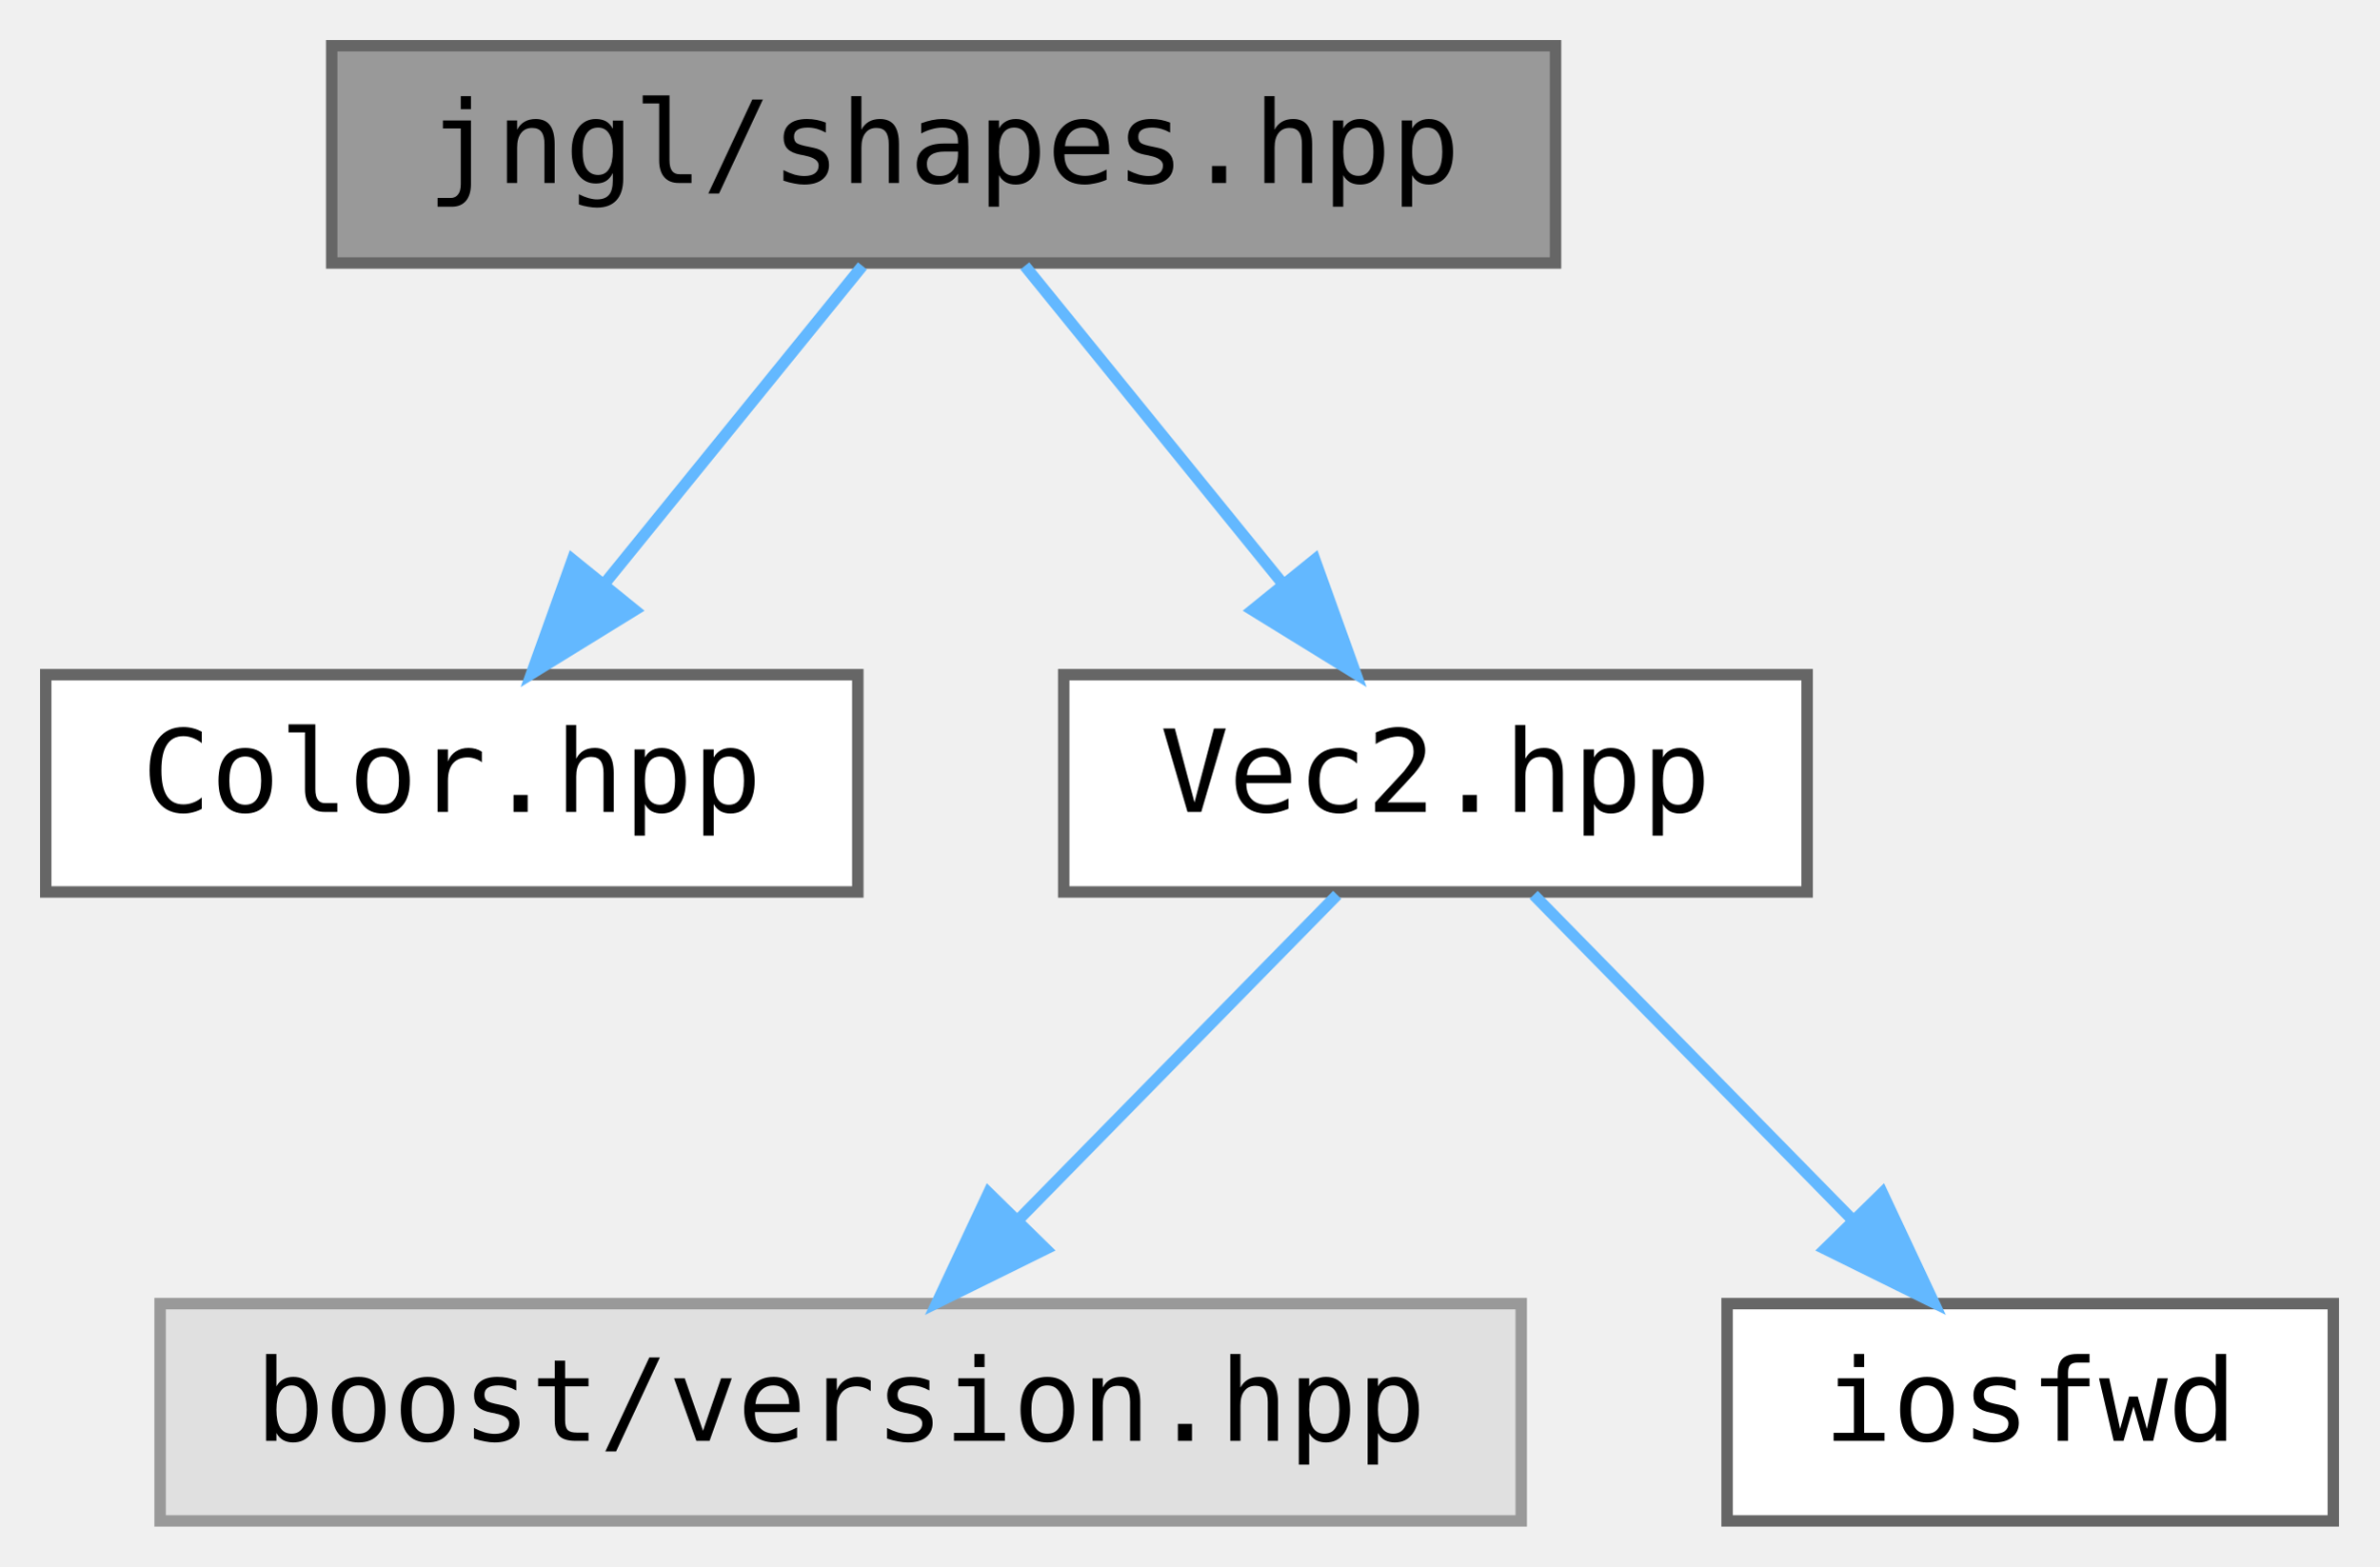
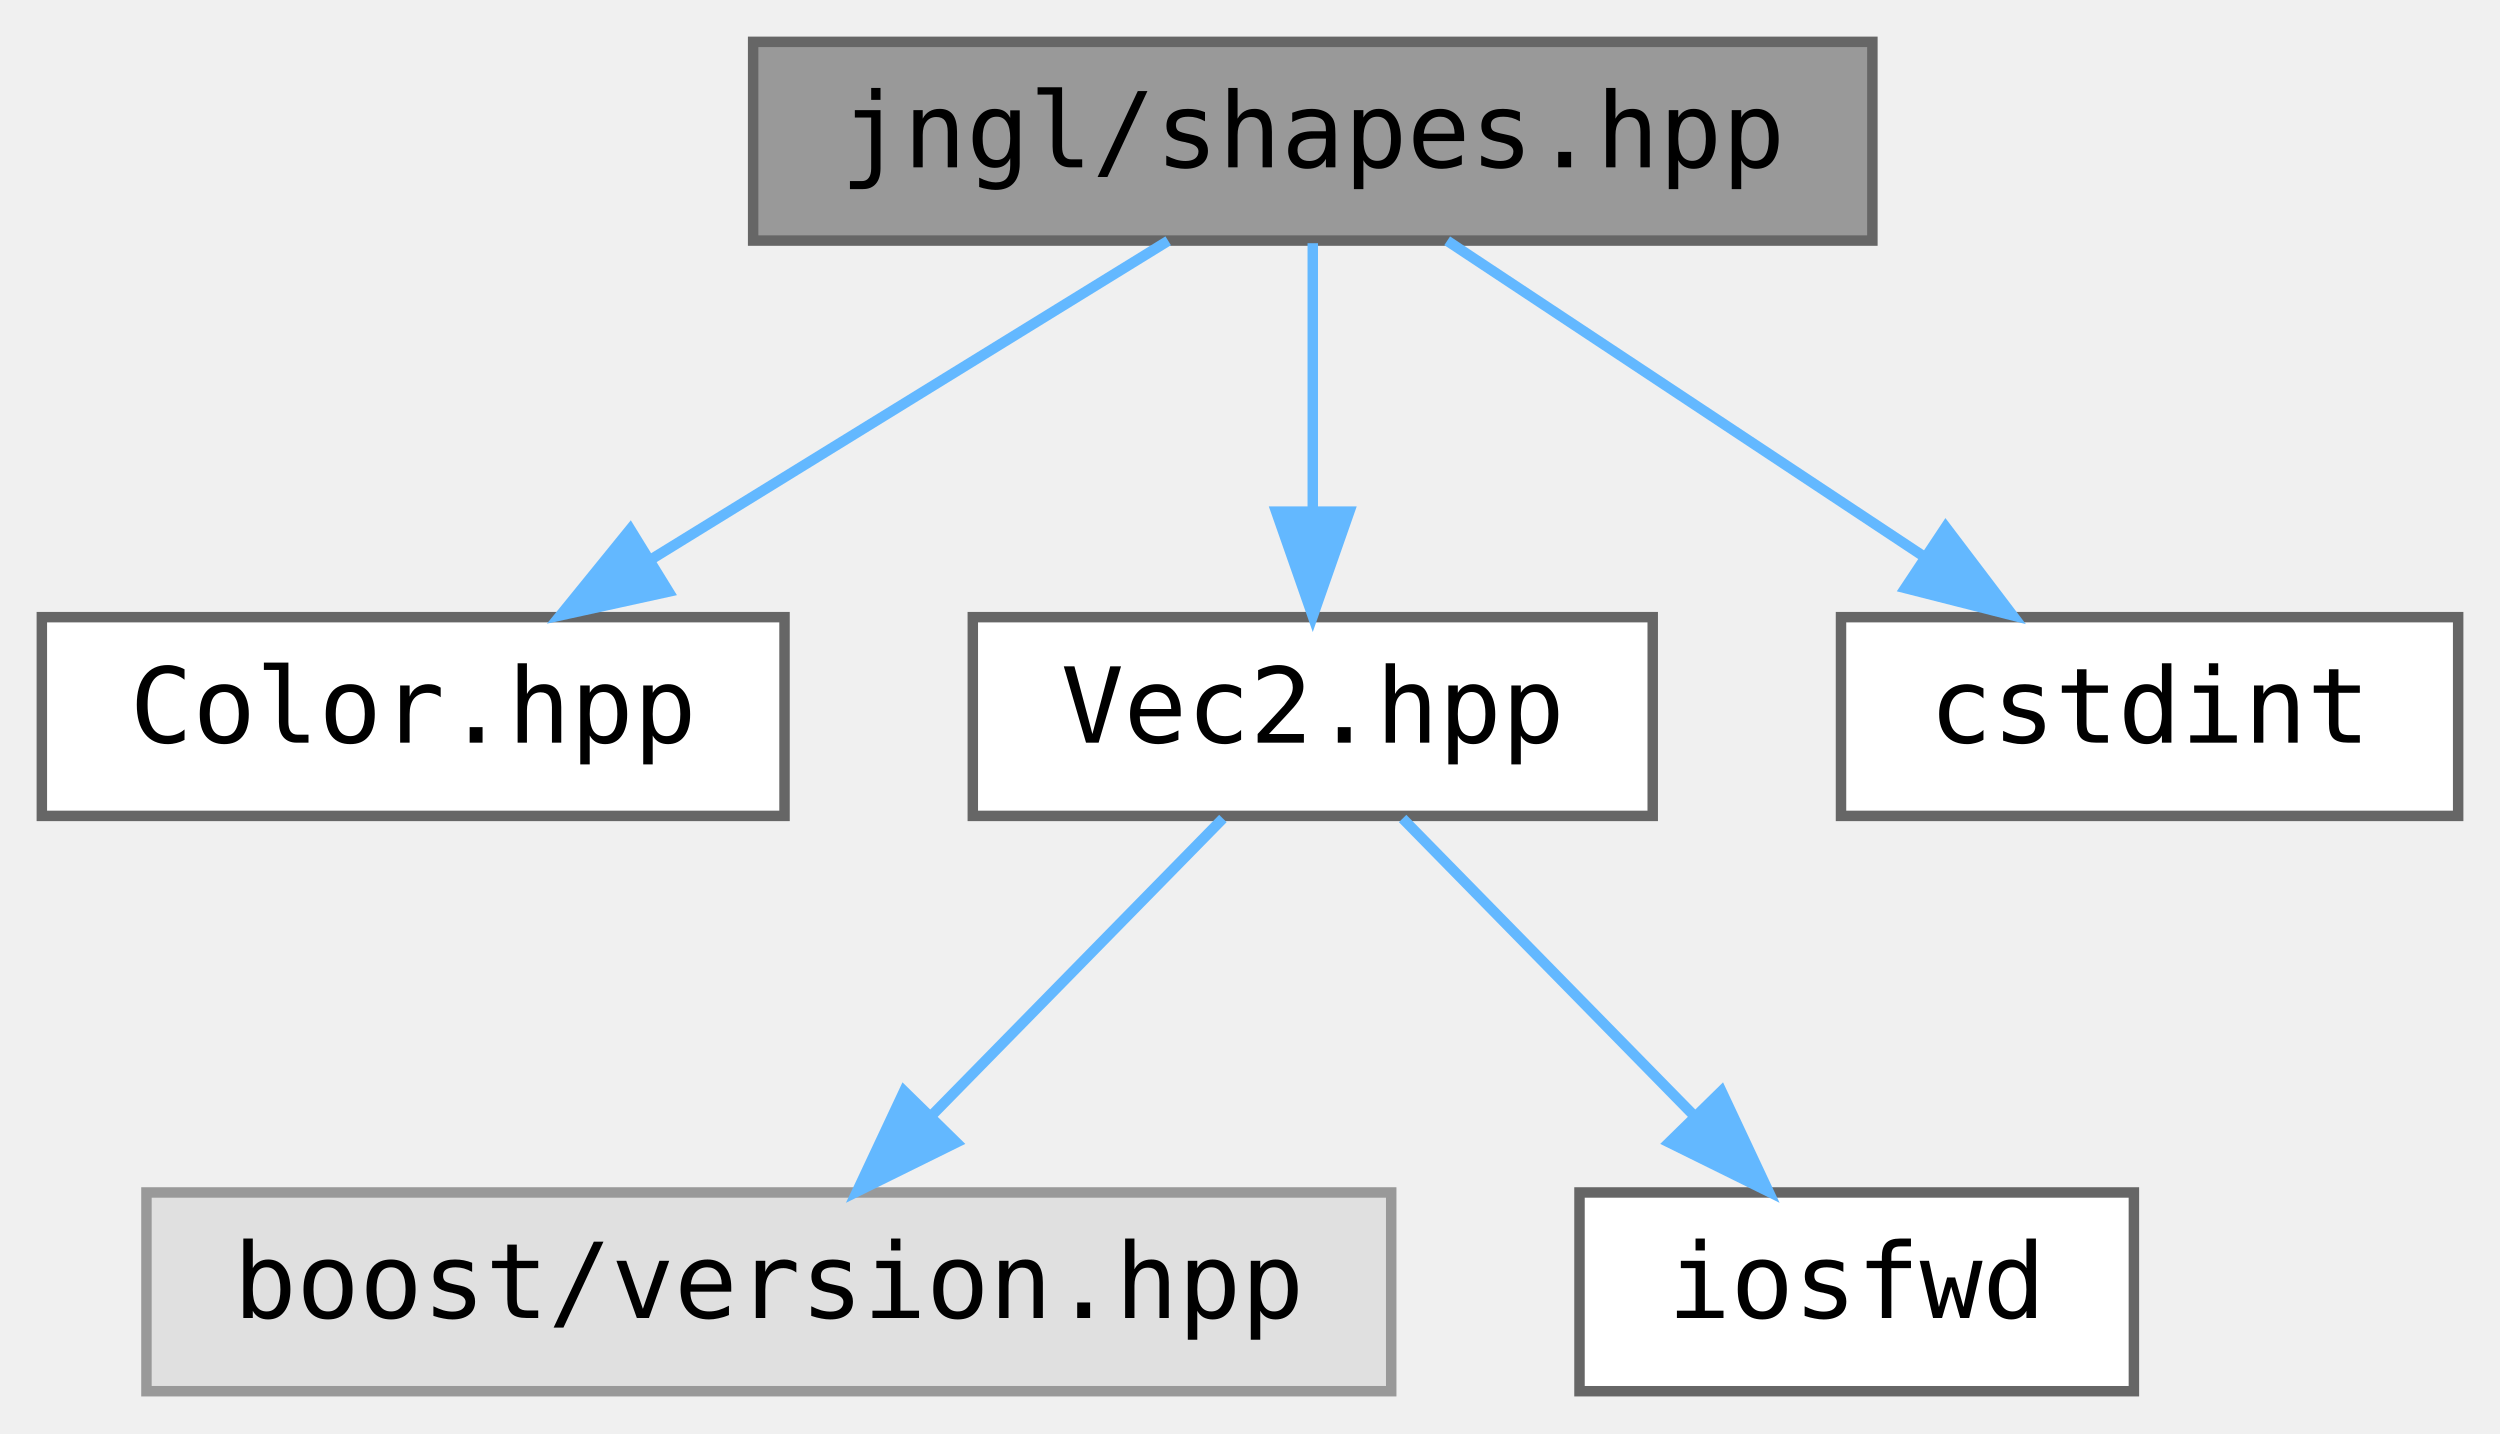
- <svg xmlns="http://www.w3.org/2000/svg" xmlns:xlink="http://www.w3.org/1999/xlink" width="208pt" height="137pt" viewBox="0.00 0.00 208.00 137.00">
+ <svg xmlns="http://www.w3.org/2000/svg" xmlns:xlink="http://www.w3.org/1999/xlink" width="239pt" height="137pt" viewBox="0.00 0.00 239.00 137.00">
  <g id="graph0" class="graph" transform="scale(1 1) rotate(0) translate(4 133)">
    <g id="node1" class="node">
      <g id="a_node1">
        <a xlink:title="Functions for drawing shapes.">
-           <polygon fill="#999999" stroke="#666666" points="132,-129 25,-129 25,-110 132,-110 132,-129" />
-           <text text-anchor="middle" x="78.5" y="-117" font-family="ui-monospace,monospace" font-size="10.00">jngl/shapes.hpp</text>
+           <polygon fill="#999999" stroke="#666666" points="175,-129 68,-129 68,-110 175,-110 175,-129" />
+           <text text-anchor="middle" x="121.5" y="-117" font-family="ui-monospace,monospace" font-size="10.00">jngl/shapes.hpp</text>
        </a>
      </g>
    </g>
    <g id="node2" class="node">
      <g id="a_node2">
        <a xlink:href="Color_8hpp.html" target="_top" xlink:title="Contains jngl::Color class.">
          <polygon fill="white" stroke="#666666" points="71,-74 0,-74 0,-55 71,-55 71,-74" />
          <text text-anchor="middle" x="35.5" y="-62" font-family="ui-monospace,monospace" font-size="10.00">Color.hpp</text>
        </a>
      </g>
    </g>
    <g id="edge1" class="edge">
-       <path fill="none" stroke="#63b8ff" d="M71.4,-109.75C65.33,-102.26 56.41,-91.28 48.99,-82.13" />
-       <polygon fill="#63b8ff" stroke="#63b8ff" points="51.49,-79.65 42.47,-74.09 46.05,-84.06 51.49,-79.65" />
+       <path fill="none" stroke="#63b8ff" d="M107.68,-109.98C94.35,-101.77 73.92,-89.18 58.19,-79.49" />
+       <polygon fill="#63b8ff" stroke="#63b8ff" points="59.92,-76.44 49.57,-74.17 56.25,-82.4 59.92,-76.44" />
    </g>
    <g id="node3" class="node">
      <g id="a_node3">
        <a xlink:href="Vec2_8hpp.html" target="_top" xlink:title="Contains jngl::Vec2 class.">
          <polygon fill="white" stroke="#666666" points="154,-74 89,-74 89,-55 154,-55 154,-74" />
          <text text-anchor="middle" x="121.5" y="-62" font-family="ui-monospace,monospace" font-size="10.00">Vec2.hpp</text>
        </a>
      </g>
    </g>
    <g id="edge2" class="edge">
-       <path fill="none" stroke="#63b8ff" d="M85.6,-109.75C91.67,-102.26 100.59,-91.28 108.01,-82.13" />
-       <polygon fill="#63b8ff" stroke="#63b8ff" points="110.95,-84.06 114.53,-74.09 105.51,-79.65 110.95,-84.06" />
+       <path fill="none" stroke="#63b8ff" d="M121.5,-109.75C121.5,-102.8 121.5,-92.85 121.5,-84.13" />
+       <polygon fill="#63b8ff" stroke="#63b8ff" points="125,-84.09 121.5,-74.09 118,-84.09 125,-84.09" />
+     </g>
+     <g id="node6" class="node">
+       <g id="a_node6">
+         <a target="_parent" xlink:href="http://en.cppreference.com/w/cpp/header/cstdint.html" xlink:title=" ">
+           <polygon fill="white" stroke="#666666" points="231,-74 172,-74 172,-55 231,-55 231,-74" />
+           <text text-anchor="middle" x="201.5" y="-62" font-family="ui-monospace,monospace" font-size="10.00">cstdint</text>
+         </a>
+       </g>
+     </g>
+     <g id="edge5" class="edge">
+       <path fill="none" stroke="#63b8ff" d="M134.35,-109.98C146.64,-101.84 165.41,-89.41 179.98,-79.76" />
+       <polygon fill="#63b8ff" stroke="#63b8ff" points="182.01,-82.61 188.41,-74.17 178.14,-76.78 182.01,-82.61" />
    </g>
    <g id="node4" class="node">
      <g id="a_node4">
        <a xlink:title=" ">
          <polygon fill="#e0e0e0" stroke="#999999" points="129,-19 10,-19 10,0 129,0 129,-19" />
          <text text-anchor="middle" x="69.5" y="-7" font-family="ui-monospace,monospace" font-size="10.00">boost/version.hpp</text>
        </a>
      </g>
    </g>
    <g id="edge3" class="edge">
      <path fill="none" stroke="#63b8ff" d="M112.91,-54.75C105.34,-47.03 94.12,-35.6 84.99,-26.28" />
      <polygon fill="#63b8ff" stroke="#63b8ff" points="87.43,-23.78 77.93,-19.09 82.43,-28.68 87.43,-23.78" />
    </g>
    <g id="node5" class="node">
      <g id="a_node5">
        <a target="_parent" xlink:href="http://en.cppreference.com/w/cpp/header/iosfwd.html" xlink:title=" ">
          <polygon fill="white" stroke="#666666" points="200,-19 147,-19 147,0 200,0 200,-19" />
          <text text-anchor="middle" x="173.5" y="-7" font-family="ui-monospace,monospace" font-size="10.00">iosfwd</text>
        </a>
      </g>
    </g>
    <g id="edge4" class="edge">
      <path fill="none" stroke="#63b8ff" d="M130.09,-54.75C137.66,-47.03 148.88,-35.6 158.01,-26.28" />
      <polygon fill="#63b8ff" stroke="#63b8ff" points="160.57,-28.68 165.07,-19.09 155.57,-23.78 160.57,-28.68" />
    </g>
  </g>
</svg>
